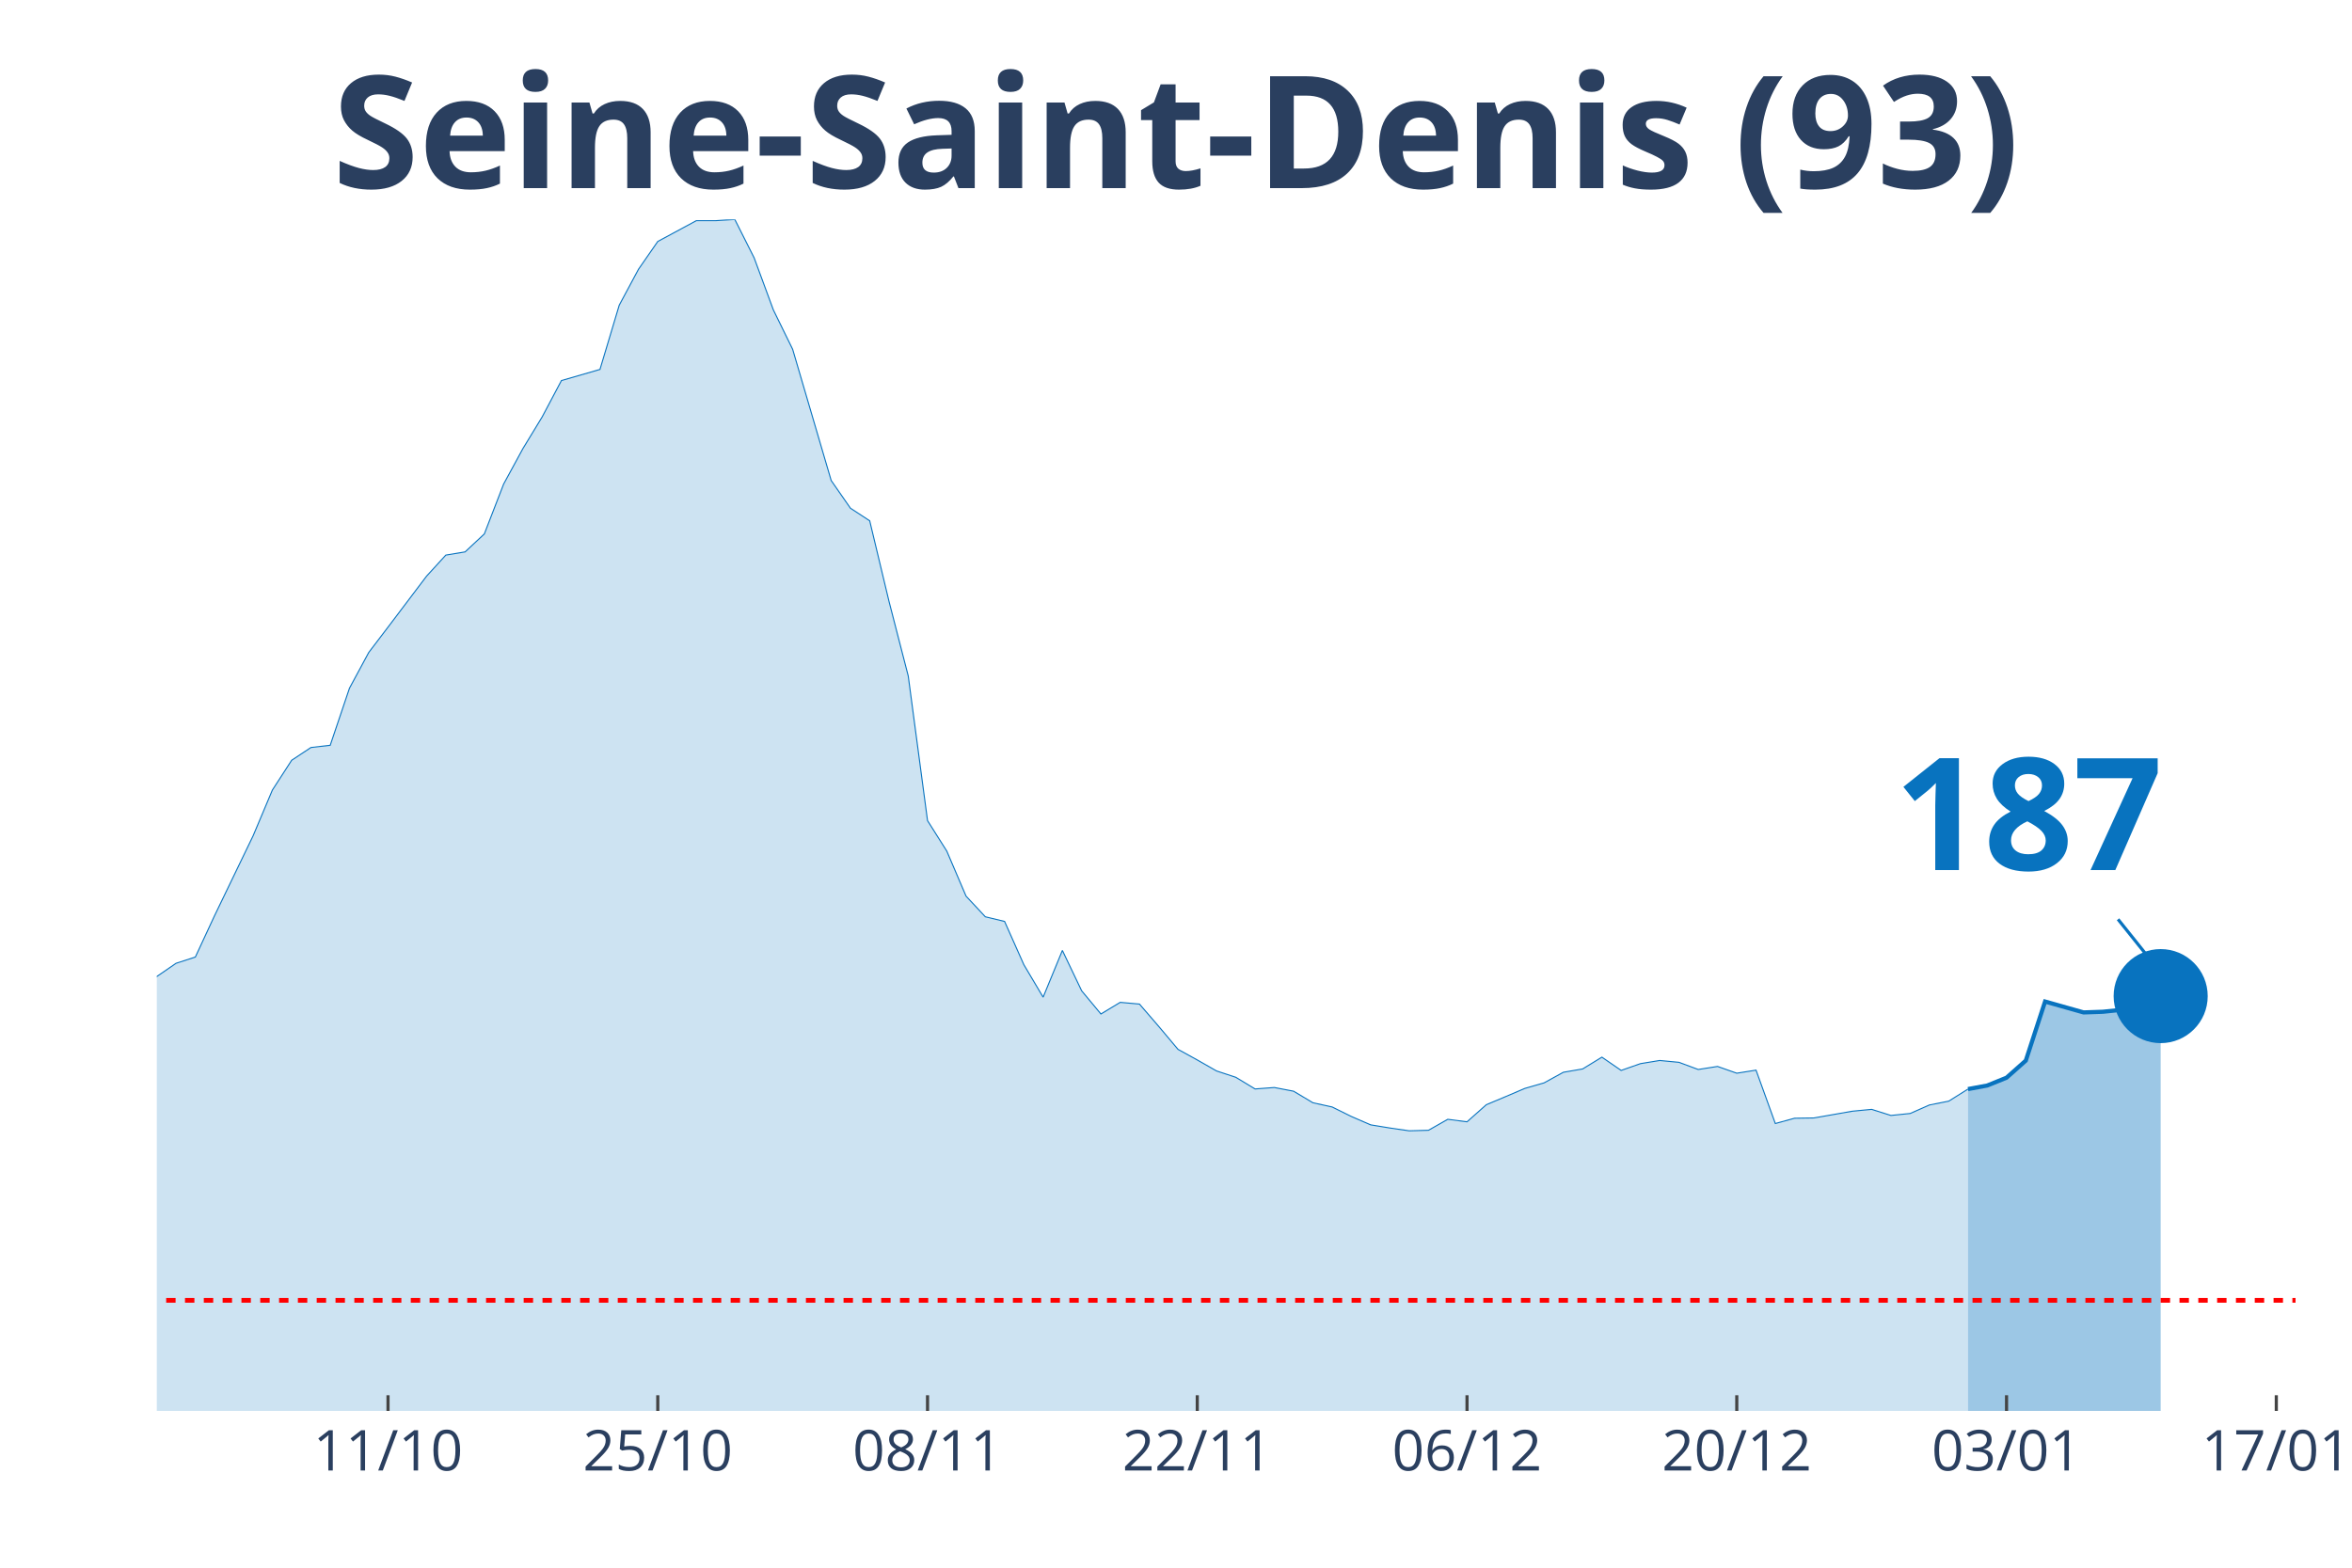
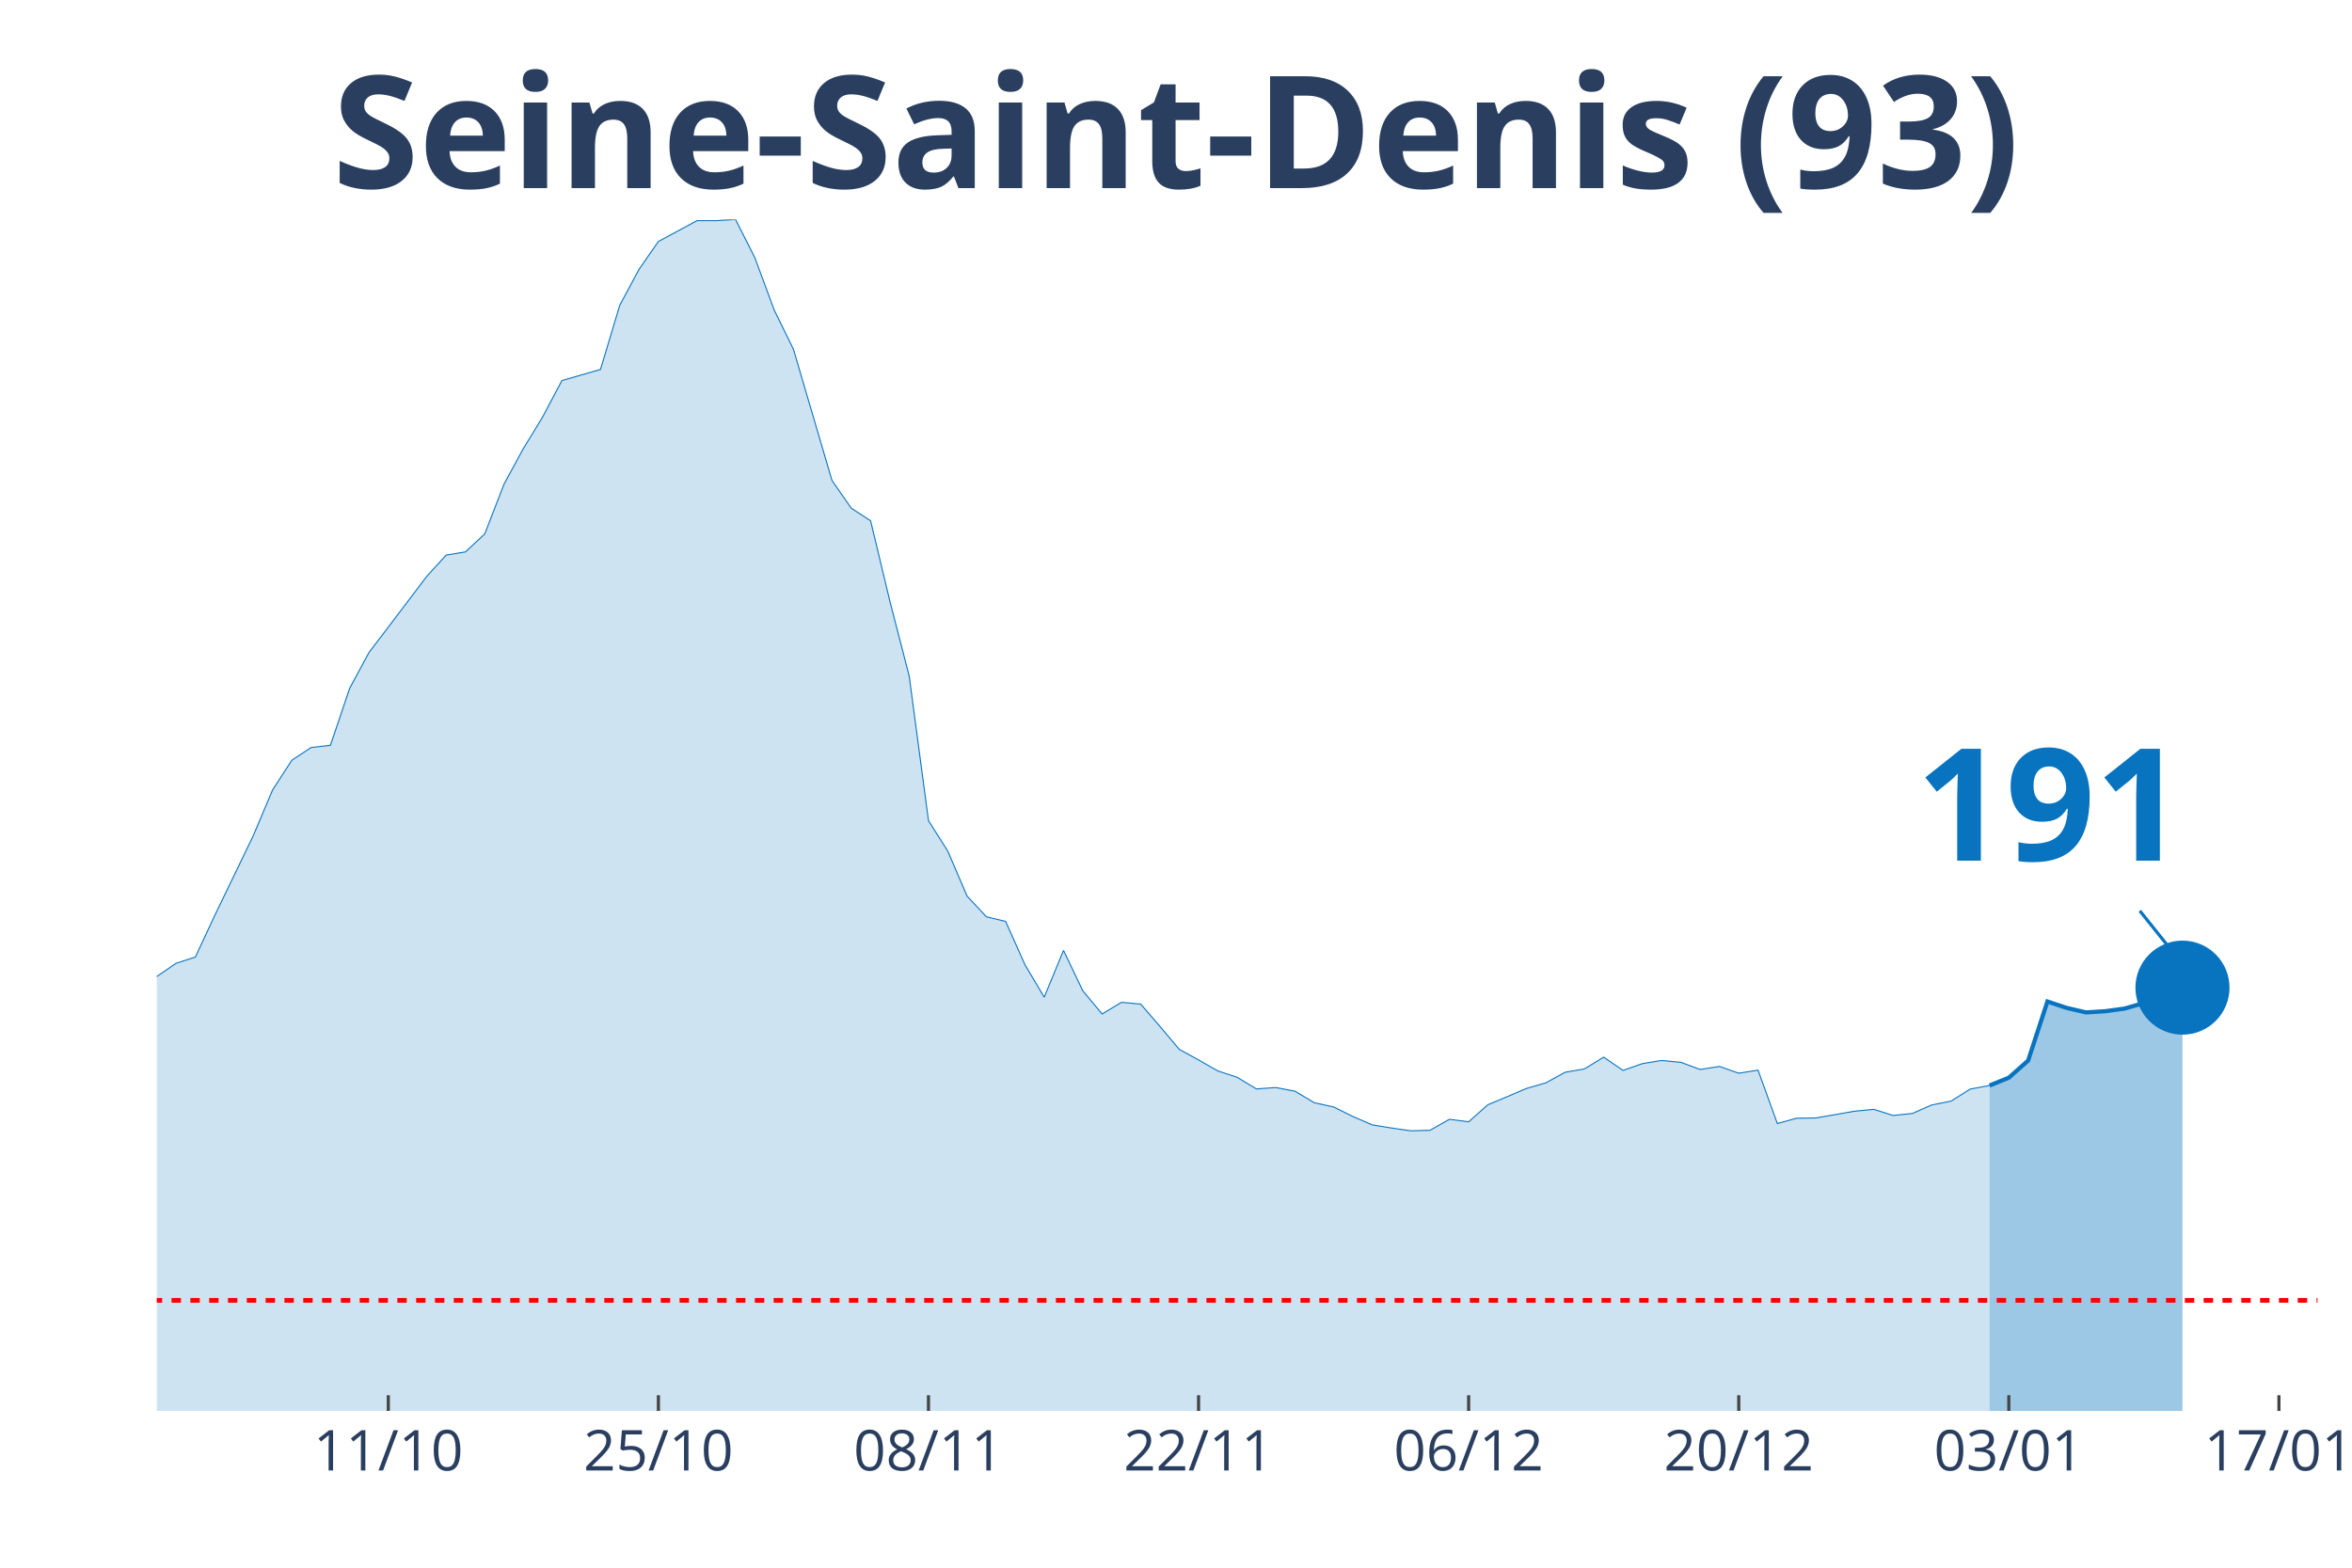
<svg xmlns="http://www.w3.org/2000/svg" class="main-svg" width="1125" height="750" style="" viewBox="0 0 750 500">
  <rect x="0" y="0" width="750" height="500" style="fill: rgb(0, 0, 0); fill-opacity: 0;" />
-   <defs id="defs-d6f03c">
+   <defs id="defs-89b1cd">
    <g class="clips">
-       <clipPath id="clipd6f03cxyplot" class="plotclip">
-         <rect width="682" height="380" />
+       <clipPath id="clip89b1cdxyplot" class="plotclip">
+         <rect width="689" height="380" />
      </clipPath>
-       <clipPath class="axesclip" id="clipd6f03cx">
-         <rect x="50" y="0" width="682" height="500" />
+       <clipPath class="axesclip" id="clip89b1cdx">
+         <rect x="50" y="0" width="689" height="500" />
      </clipPath>
-       <clipPath class="axesclip" id="clipd6f03cy">
+       <clipPath class="axesclip" id="clip89b1cdy">
        <rect x="0" y="70" width="750" height="380" />
      </clipPath>
-       <clipPath class="axesclip" id="clipd6f03cxy">
-         <rect x="50" y="70" width="682" height="380" />
+       <clipPath class="axesclip" id="clip89b1cdxy">
+         <rect x="50" y="70" width="689" height="380" />
      </clipPath>
    </g>
    <g class="gradients" />
  </defs>
  <g class="bglayer">
-     <rect class="bg" x="50" y="70" width="682" height="380" style="fill: rgb(0, 0, 0); fill-opacity: 0; stroke-width: 0;" />
+     <rect class="bg" x="50" y="70" width="689" height="380" style="fill: rgb(0, 0, 0); fill-opacity: 0; stroke-width: 0;" />
  </g>
  <g class="layer-below">
    <g class="imagelayer" />
    <g class="shapelayer" />
  </g>
  <g class="cartesianlayer">
    <g class="subplot xy">
      <g class="layer-subplot">
        <g class="shapelayer" />
        <g class="imagelayer" />
      </g>
      <g class="gridlayer">
        <g class="x">
-           <path class="xgrid crisp" transform="translate(123.73,0)" d="M0,70v380" style="stroke: rgb(255, 255, 255); stroke-opacity: 1; stroke-width: 1px;" />
-           <path class="xgrid crisp" transform="translate(209.75,0)" d="M0,70v380" style="stroke: rgb(255, 255, 255); stroke-opacity: 1; stroke-width: 1px;" />
-           <path class="xgrid crisp" transform="translate(295.77,0)" d="M0,70v380" style="stroke: rgb(255, 255, 255); stroke-opacity: 1; stroke-width: 1px;" />
-           <path class="xgrid crisp" transform="translate(381.78,0)" d="M0,70v380" style="stroke: rgb(255, 255, 255); stroke-opacity: 1; stroke-width: 1px;" />
-           <path class="xgrid crisp" transform="translate(467.8,0)" d="M0,70v380" style="stroke: rgb(255, 255, 255); stroke-opacity: 1; stroke-width: 1px;" />
-           <path class="xgrid crisp" transform="translate(553.82,0)" d="M0,70v380" style="stroke: rgb(255, 255, 255); stroke-opacity: 1; stroke-width: 1px;" />
-           <path class="xgrid crisp" transform="translate(639.84,0)" d="M0,70v380" style="stroke: rgb(255, 255, 255); stroke-opacity: 1; stroke-width: 1px;" />
-           <path class="xgrid crisp" transform="translate(725.86,0)" d="M0,70v380" style="stroke: rgb(255, 255, 255); stroke-opacity: 1; stroke-width: 1px;" />
+           <path class="xgrid crisp" transform="translate(123.82,0)" d="M0,70v380" style="stroke: rgb(255, 255, 255); stroke-opacity: 1; stroke-width: 1px;" />
+           <path class="xgrid crisp" transform="translate(209.95,0)" d="M0,70v380" style="stroke: rgb(255, 255, 255); stroke-opacity: 1; stroke-width: 1px;" />
+           <path class="xgrid crisp" transform="translate(296.07,0)" d="M0,70v380" style="stroke: rgb(255, 255, 255); stroke-opacity: 1; stroke-width: 1px;" />
+           <path class="xgrid crisp" transform="translate(382.2,0)" d="M0,70v380" style="stroke: rgb(255, 255, 255); stroke-opacity: 1; stroke-width: 1px;" />
+           <path class="xgrid crisp" transform="translate(468.32,0)" d="M0,70v380" style="stroke: rgb(255, 255, 255); stroke-opacity: 1; stroke-width: 1px;" />
+           <path class="xgrid crisp" transform="translate(554.45,0)" d="M0,70v380" style="stroke: rgb(255, 255, 255); stroke-opacity: 1; stroke-width: 1px;" />
+           <path class="xgrid crisp" transform="translate(640.57,0)" d="M0,70v380" style="stroke: rgb(255, 255, 255); stroke-opacity: 1; stroke-width: 1px;" />
+           <path class="xgrid crisp" transform="translate(726.7,0)" d="M0,70v380" style="stroke: rgb(255, 255, 255); stroke-opacity: 1; stroke-width: 1px;" />
        </g>
        <g class="y" />
      </g>
      <g class="zerolinelayer" />
      <path class="xlines-below" />
      <path class="ylines-below" />
      <g class="overlines-below" />
      <g class="xaxislayer-below" />
      <g class="yaxislayer-below" />
      <g class="overaxes-below" />
-       <g class="plot" transform="translate(50, 70)" clip-path="url('#clipd6f03cxyplot')">
+       <g class="plot" transform="translate(50, 70)" clip-path="url('#clip89b1cdxyplot')">
        <g class="scatterlayer mlayer">
-           <g class="trace scatter trace089ced" style="stroke-miterlimit: 2;">
+           <g class="trace scatter tracef96f99" style="stroke-miterlimit: 2;">
            <g class="fills">
              <g>
-                 <path class="js-fill" d="M577.55,380L-835.6,380L-835.6,368.43L-780.31,373.41L-774.16,373.58L-466.95,371.93L-460.81,371.81L-417.8,367.41L-411.66,365.3L-350.22,357.19L-344.07,355.5L-319.5,351.15L-313.35,348.19L-294.92,344.22L-288.77,343.5L-239.62,323.78L-233.48,319.43L-208.9,307.89L-202.76,307.64L-178.18,299.15L-172.04,299.57L-153.6,293.96L-147.46,289.06L-129.03,274.1L-122.88,275.83L-116.74,276.26L-110.59,271.14L-79.87,253.74L-73.73,252.09L-67.59,251.04L-61.44,248.29L-43.01,245.88L-36.86,246.31L-24.58,249.56L-18.43,251.59L-12.29,251.67L-6.14,249.77L0,241.45L6.14,237.23L12.29,235.24L18.43,222.02L30.72,196.55L36.86,181.97L43.01,172.47L49.15,168.41L55.3,167.7L61.44,149.49L67.59,138.09L73.73,130.02L86.02,113.76L92.16,107.04L98.31,106.02L104.45,100.28L110.59,84.4L116.74,73.08L122.88,62.98L129.03,51.37L141.32,47.82L147.46,27.33L153.6,15.88L159.75,7.01L172.04,0.38L178.18,0.38L184.32,0L190.47,12.21L196.61,28.85L202.76,41.4L215.05,83.26L221.19,92.09L227.33,96.1L233.48,121.78L239.62,145.6L245.77,191.73L251.91,201.45L258.05,215.81L264.2,222.4L270.34,223.88L276.49,237.69L282.63,248.04L288.77,233.13L294.92,246.01L301.06,253.4L307.21,249.69L313.35,250.24L319.5,257.37L325.64,264.68L331.78,268.06L337.93,271.57L344.07,273.59L350.22,277.31L356.36,276.85L362.5,278.03L368.65,281.71L374.79,283.06L380.94,286.1L387.08,288.76L393.23,289.77L399.37,290.66L405.51,290.49L411.66,286.99L417.8,287.79L423.95,282.34L430.09,279.76L436.23,277.14L442.38,275.37L448.52,271.99L454.67,270.93L460.81,267.17L466.95,271.4L473.1,269.24L479.24,268.23L485.39,268.82L491.53,271.1L497.68,270.13L503.82,272.29L509.96,271.31L516.11,288.34L522.25,286.65L528.4,286.56L540.68,284.41L546.83,283.82L552.97,285.76L559.12,285.13L565.26,282.42L571.41,281.2L577.55,277.35" style="fill: rgb(8, 115, 191); fill-opacity: 0.2; stroke-width: 0;" />
+                 <path class="js-fill" d="M584.42,380L-836.64,380L-836.64,368.43L-781.28,373.41L-775.12,373.58L-473.69,372.61L-467.54,371.93L-418.32,367.41L-412.17,365.3L-350.65,357.19L-344.5,355.5L-319.89,351.15L-313.74,348.19L-295.29,344.22L-289.13,343.5L-239.92,323.78L-233.77,319.43L-209.16,307.89L-203.01,307.64L-178.4,299.15L-172.25,299.57L-153.79,293.96L-147.64,289.06L-129.19,274.1L-123.04,275.83L-116.88,276.26L-110.73,271.14L-79.97,253.74L-73.82,252.09L-67.67,251.04L-61.52,248.29L-43.06,245.88L-36.91,246.31L-24.61,249.56L-18.46,251.59L-12.3,251.67L-6.15,249.77L0,241.45L6.15,237.23L12.3,235.24L18.46,222.02L30.76,196.55L36.91,181.97L43.06,172.47L49.21,168.41L55.37,167.7L61.52,149.49L67.67,138.09L73.82,130.02L86.13,113.76L92.28,107.04L98.43,106.02L104.58,100.28L110.73,84.4L116.88,73.08L123.04,62.98L129.19,51.37L141.49,47.82L147.64,27.33L153.79,15.88L159.95,7.01L172.25,0.38L178.4,0.38L184.55,0L190.71,12.21L196.86,28.85L203.01,41.4L215.31,83.26L221.46,92.09L227.62,96.1L233.77,121.78L239.92,145.6L246.07,191.73L252.22,201.45L258.38,215.81L264.53,222.4L270.68,223.88L276.83,237.69L282.98,248.04L289.13,233.13L295.29,246.01L301.44,253.4L307.59,249.69L313.74,250.24L319.89,257.37L326.04,264.68L332.2,268.06L338.35,271.57L344.5,273.59L350.65,277.31L356.8,276.85L362.96,278.03L369.11,281.71L375.26,283.06L381.41,286.1L387.56,288.76L393.71,289.77L399.87,290.66L406.02,290.49L412.17,286.99L418.32,287.79L424.47,282.34L430.63,279.76L436.78,277.14L442.93,275.37L449.08,271.99L455.23,270.93L461.38,267.17L467.54,271.4L473.69,269.24L479.84,268.23L485.99,268.82L492.14,271.1L498.29,270.13L504.45,272.29L510.6,271.31L516.75,288.34L522.9,286.65L529.05,286.56L541.36,284.41L547.51,283.82L553.66,285.76L559.81,285.13L565.96,282.42L572.12,281.2L578.27,277.35L584.42,276.21" style="fill: rgb(8, 115, 191); fill-opacity: 0.2; stroke-width: 0;" />
              </g>
            </g>
            <g class="errorbars" />
            <g class="lines">
-               <path class="js-line" d="M-835.6,368.43L-780.31,373.41L-774.16,373.58L-466.95,371.93L-460.81,371.81L-417.8,367.41L-411.66,365.3L-350.22,357.19L-344.07,355.5L-319.5,351.15L-313.35,348.19L-294.92,344.22L-288.77,343.5L-239.62,323.78L-233.48,319.43L-208.9,307.89L-202.76,307.64L-178.18,299.15L-172.04,299.57L-153.6,293.96L-147.46,289.06L-129.03,274.1L-122.88,275.83L-116.74,276.26L-110.59,271.14L-79.87,253.74L-73.73,252.09L-67.59,251.04L-61.44,248.29L-43.01,245.88L-36.86,246.31L-24.58,249.56L-18.43,251.59L-12.29,251.67L-6.14,249.77L0,241.45L6.14,237.23L12.29,235.24L18.43,222.02L30.72,196.55L36.86,181.97L43.01,172.47L49.15,168.41L55.3,167.7L61.44,149.49L67.59,138.09L73.73,130.02L86.02,113.76L92.16,107.04L98.31,106.02L104.45,100.28L110.59,84.4L116.74,73.08L122.88,62.98L129.03,51.37L141.32,47.82L147.46,27.33L153.6,15.88L159.75,7.01L172.04,0.38L178.18,0.38L184.32,0L190.47,12.21L196.61,28.85L202.76,41.4L215.05,83.26L221.19,92.09L227.33,96.1L233.48,121.78L239.62,145.6L245.77,191.73L251.91,201.45L258.05,215.81L264.2,222.4L270.34,223.88L276.49,237.69L282.63,248.04L288.77,233.13L294.92,246.01L301.06,253.4L307.21,249.69L313.35,250.24L319.5,257.37L325.64,264.68L331.78,268.06L337.93,271.57L344.07,273.59L350.22,277.31L356.36,276.85L362.5,278.03L368.65,281.71L374.79,283.06L380.94,286.1L387.08,288.76L393.23,289.77L399.37,290.66L405.51,290.49L411.66,286.99L417.8,287.79L423.95,282.34L430.09,279.76L436.23,277.14L442.38,275.37L448.52,271.99L454.67,270.93L460.81,267.17L466.95,271.4L473.1,269.24L479.24,268.23L485.39,268.82L491.53,271.1L497.68,270.13L503.82,272.29L509.96,271.31L516.11,288.34L522.25,286.65L528.4,286.56L540.68,284.41L546.83,283.82L552.97,285.76L559.12,285.13L565.26,282.42L571.41,281.2L577.55,277.35" style="vector-effect: non-scaling-stroke; fill: none; stroke: rgb(8, 115, 191); stroke-opacity: 1; stroke-width: 0.5px; opacity: 1;" />
+               <path class="js-line" d="M-836.64,368.43L-781.28,373.41L-775.12,373.58L-473.69,372.61L-467.54,371.93L-418.32,367.41L-412.17,365.3L-350.65,357.19L-344.5,355.5L-319.89,351.15L-313.74,348.19L-295.29,344.22L-289.13,343.5L-239.92,323.78L-233.77,319.43L-209.16,307.89L-203.01,307.64L-178.4,299.15L-172.25,299.57L-153.79,293.96L-147.64,289.06L-129.19,274.1L-123.04,275.83L-116.88,276.26L-110.73,271.14L-79.97,253.74L-73.82,252.09L-67.67,251.04L-61.52,248.29L-43.06,245.88L-36.91,246.31L-24.61,249.56L-18.46,251.59L-12.3,251.67L-6.15,249.77L0,241.45L6.15,237.23L12.3,235.24L18.46,222.02L30.76,196.55L36.91,181.97L43.06,172.47L49.21,168.41L55.37,167.7L61.52,149.49L67.67,138.09L73.82,130.02L86.13,113.76L92.28,107.04L98.43,106.02L104.58,100.28L110.73,84.4L116.88,73.08L123.04,62.98L129.19,51.37L141.49,47.82L147.64,27.33L153.79,15.88L159.95,7.01L172.25,0.38L178.4,0.38L184.55,0L190.71,12.21L196.86,28.85L203.01,41.4L215.31,83.26L221.46,92.09L227.62,96.1L233.77,121.78L239.92,145.6L246.07,191.73L252.22,201.45L258.38,215.81L264.53,222.4L270.68,223.88L276.83,237.69L282.98,248.04L289.13,233.13L295.29,246.01L301.44,253.4L307.59,249.69L313.74,250.24L319.89,257.37L326.04,264.68L332.2,268.06L338.35,271.57L344.5,273.59L350.65,277.31L356.8,276.85L362.96,278.03L369.11,281.71L375.26,283.06L381.41,286.1L387.56,288.76L393.71,289.77L399.87,290.66L406.02,290.49L412.17,286.99L418.32,287.79L424.47,282.34L430.63,279.76L436.78,277.14L442.93,275.37L449.08,271.99L455.23,270.93L461.38,267.17L467.54,271.4L473.69,269.24L479.84,268.23L485.99,268.82L492.14,271.1L498.29,270.13L504.45,272.29L510.6,271.31L516.75,288.34L522.9,286.65L529.05,286.56L541.36,284.41L547.51,283.82L553.66,285.76L559.81,285.13L565.96,282.42L572.12,281.2L578.27,277.35L584.42,276.21" style="vector-effect: non-scaling-stroke; fill: none; stroke: rgb(8, 115, 191); stroke-opacity: 1; stroke-width: 0.5px; opacity: 1;" />
            </g>
            <g class="points" />
            <g class="text" />
          </g>
-           <g class="trace scatter tracec2773d" style="stroke-miterlimit: 2;">
+           <g class="trace scatter tracece0fdc" style="stroke-miterlimit: 2;">
            <g class="fills">
              <g>
-                 <path class="js-fill" d="M638.99,380L577.55,380L577.55,277.35L583.69,276.21L589.84,273.72L595.98,268.27L602.13,249.43L614.41,252.9L620.56,252.69L626.7,252.05L632.85,250.28L638.99,247.7" style="fill: rgb(8, 115, 191); fill-opacity: 0.4; stroke-width: 0;" />
+                 <path class="js-fill" d="M645.94,380L584.42,380L584.42,276.21L590.57,273.72L596.72,268.27L602.88,249.43L609.03,251.46L615.18,252.9L621.33,252.52L627.48,251.67L633.63,249.9L645.94,245" style="fill: rgb(8, 115, 191); fill-opacity: 0.4; stroke-width: 0;" />
              </g>
            </g>
            <g class="errorbars" />
            <g class="lines">
-               <path class="js-line" d="M577.55,277.35L583.69,276.21L589.84,273.72L595.98,268.27L602.13,249.43L614.41,252.9L620.56,252.69L626.7,252.05L632.85,250.28L638.99,247.7" style="vector-effect: non-scaling-stroke; fill: none; stroke: rgb(8, 115, 191); stroke-opacity: 1; stroke-width: 2px; opacity: 1;" />
+               <path class="js-line" d="M584.42,276.21L590.57,273.72L596.72,268.27L602.88,249.43L609.03,251.46L615.18,252.9L621.33,252.52L627.48,251.67L633.63,249.9L645.94,245" style="vector-effect: non-scaling-stroke; fill: none; stroke: rgb(8, 115, 191); stroke-opacity: 1; stroke-width: 2px; opacity: 1;" />
            </g>
            <g class="points" />
            <g class="text" />
          </g>
-           <g class="trace scatter trace9d6666" style="stroke-miterlimit: 2; opacity: 1;">
+           <g class="trace scatter tracef15729" style="stroke-miterlimit: 2; opacity: 1;">
            <g class="fills" />
            <g class="errorbars" />
            <g class="lines" />
            <g class="points">
-               <path class="point" transform="translate(638.99,247.7)" d="M15,0A15,15 0 1,1 0,-15A15,15 0 0,1 15,0Z" style="opacity: 1; stroke-width: 0px; fill: rgb(8, 115, 191); fill-opacity: 1;" />
+               <path class="point" transform="translate(645.94,245)" d="M15,0A15,15 0 1,1 0,-15A15,15 0 0,1 15,0Z" style="opacity: 1; stroke-width: 0px; fill: rgb(8, 115, 191); fill-opacity: 1;" />
            </g>
            <g class="text" />
          </g>
        </g>
      </g>
      <g class="overplot" />
      <path class="xlines-above crisp" style="fill: none; stroke-width: 1px; stroke: rgb(0, 0, 0); stroke-opacity: 0;" d="" />
      <path class="ylines-above crisp" style="fill: none;" d="M0,0" />
      <g class="overlines-above" />
      <g class="xaxislayer-above">
-         <path class="xtick ticks crisp" d="M0,450v-5" transform="translate(123.73,0)" style="stroke: rgb(68, 68, 68); stroke-opacity: 1; stroke-width: 1px;" />
-         <path class="xtick ticks crisp" d="M0,450v-5" transform="translate(209.75,0)" style="stroke: rgb(68, 68, 68); stroke-opacity: 1; stroke-width: 1px;" />
-         <path class="xtick ticks crisp" d="M0,450v-5" transform="translate(295.77,0)" style="stroke: rgb(68, 68, 68); stroke-opacity: 1; stroke-width: 1px;" />
-         <path class="xtick ticks crisp" d="M0,450v-5" transform="translate(381.78,0)" style="stroke: rgb(68, 68, 68); stroke-opacity: 1; stroke-width: 1px;" />
-         <path class="xtick ticks crisp" d="M0,450v-5" transform="translate(467.8,0)" style="stroke: rgb(68, 68, 68); stroke-opacity: 1; stroke-width: 1px;" />
-         <path class="xtick ticks crisp" d="M0,450v-5" transform="translate(553.82,0)" style="stroke: rgb(68, 68, 68); stroke-opacity: 1; stroke-width: 1px;" />
-         <path class="xtick ticks crisp" d="M0,450v-5" transform="translate(639.84,0)" style="stroke: rgb(68, 68, 68); stroke-opacity: 1; stroke-width: 1px;" />
-         <path class="xtick ticks crisp" d="M0,450v-5" transform="translate(725.86,0)" style="stroke: rgb(68, 68, 68); stroke-opacity: 1; stroke-width: 1px;" />
+         <path class="xtick ticks crisp" d="M0,450v-5" transform="translate(123.82,0)" style="stroke: rgb(68, 68, 68); stroke-opacity: 1; stroke-width: 1px;" />
+         <path class="xtick ticks crisp" d="M0,450v-5" transform="translate(209.95,0)" style="stroke: rgb(68, 68, 68); stroke-opacity: 1; stroke-width: 1px;" />
+         <path class="xtick ticks crisp" d="M0,450v-5" transform="translate(296.07,0)" style="stroke: rgb(68, 68, 68); stroke-opacity: 1; stroke-width: 1px;" />
+         <path class="xtick ticks crisp" d="M0,450v-5" transform="translate(382.2,0)" style="stroke: rgb(68, 68, 68); stroke-opacity: 1; stroke-width: 1px;" />
+         <path class="xtick ticks crisp" d="M0,450v-5" transform="translate(468.32,0)" style="stroke: rgb(68, 68, 68); stroke-opacity: 1; stroke-width: 1px;" />
+         <path class="xtick ticks crisp" d="M0,450v-5" transform="translate(554.45,0)" style="stroke: rgb(68, 68, 68); stroke-opacity: 1; stroke-width: 1px;" />
+         <path class="xtick ticks crisp" d="M0,450v-5" transform="translate(640.57,0)" style="stroke: rgb(68, 68, 68); stroke-opacity: 1; stroke-width: 1px;" />
+         <path class="xtick ticks crisp" d="M0,450v-5" transform="translate(726.7,0)" style="stroke: rgb(68, 68, 68); stroke-opacity: 1; stroke-width: 1px;" />
        <g class="xtick">
-           <text text-anchor="middle" x="0" y="469" transform="translate(123.73,0)" style="font-family: 'Open Sans', verdana, arial, sans-serif; font-size: 18px; fill: rgb(42, 63, 95); fill-opacity: 1; white-space: pre;">11/10</text>
+           <text text-anchor="middle" x="0" y="469" transform="translate(123.82,0)" style="font-family: 'Open Sans', verdana, arial, sans-serif; font-size: 18px; fill: rgb(42, 63, 95); fill-opacity: 1; white-space: pre;">11/10</text>
        </g>
        <g class="xtick">
-           <text text-anchor="middle" x="0" y="469" transform="translate(209.75,0)" style="font-family: 'Open Sans', verdana, arial, sans-serif; font-size: 18px; fill: rgb(42, 63, 95); fill-opacity: 1; white-space: pre;">25/10</text>
+           <text text-anchor="middle" x="0" y="469" transform="translate(209.95,0)" style="font-family: 'Open Sans', verdana, arial, sans-serif; font-size: 18px; fill: rgb(42, 63, 95); fill-opacity: 1; white-space: pre;">25/10</text>
        </g>
        <g class="xtick">
-           <text text-anchor="middle" x="0" y="469" transform="translate(295.77,0)" style="font-family: 'Open Sans', verdana, arial, sans-serif; font-size: 18px; fill: rgb(42, 63, 95); fill-opacity: 1; white-space: pre;">08/11</text>
+           <text text-anchor="middle" x="0" y="469" transform="translate(296.07,0)" style="font-family: 'Open Sans', verdana, arial, sans-serif; font-size: 18px; fill: rgb(42, 63, 95); fill-opacity: 1; white-space: pre;">08/11</text>
        </g>
        <g class="xtick">
-           <text text-anchor="middle" x="0" y="469" transform="translate(381.78,0)" style="font-family: 'Open Sans', verdana, arial, sans-serif; font-size: 18px; fill: rgb(42, 63, 95); fill-opacity: 1; white-space: pre;">22/11</text>
+           <text text-anchor="middle" x="0" y="469" transform="translate(382.2,0)" style="font-family: 'Open Sans', verdana, arial, sans-serif; font-size: 18px; fill: rgb(42, 63, 95); fill-opacity: 1; white-space: pre;">22/11</text>
        </g>
        <g class="xtick">
-           <text text-anchor="middle" x="0" y="469" transform="translate(467.8,0)" style="font-family: 'Open Sans', verdana, arial, sans-serif; font-size: 18px; fill: rgb(42, 63, 95); fill-opacity: 1; white-space: pre;">06/12</text>
+           <text text-anchor="middle" x="0" y="469" transform="translate(468.32,0)" style="font-family: 'Open Sans', verdana, arial, sans-serif; font-size: 18px; fill: rgb(42, 63, 95); fill-opacity: 1; white-space: pre;">06/12</text>
        </g>
        <g class="xtick">
-           <text text-anchor="middle" x="0" y="469" transform="translate(553.82,0)" style="font-family: 'Open Sans', verdana, arial, sans-serif; font-size: 18px; fill: rgb(42, 63, 95); fill-opacity: 1; white-space: pre;">20/12</text>
+           <text text-anchor="middle" x="0" y="469" transform="translate(554.45,0)" style="font-family: 'Open Sans', verdana, arial, sans-serif; font-size: 18px; fill: rgb(42, 63, 95); fill-opacity: 1; white-space: pre;">20/12</text>
        </g>
        <g class="xtick">
-           <text text-anchor="middle" x="0" y="469" transform="translate(639.84,0)" style="font-family: 'Open Sans', verdana, arial, sans-serif; font-size: 18px; fill: rgb(42, 63, 95); fill-opacity: 1; white-space: pre;">03/01</text>
+           <text text-anchor="middle" x="0" y="469" transform="translate(640.57,0)" style="font-family: 'Open Sans', verdana, arial, sans-serif; font-size: 18px; fill: rgb(42, 63, 95); fill-opacity: 1; white-space: pre;">03/01</text>
        </g>
        <g class="xtick">
-           <text text-anchor="middle" x="0" y="469" transform="translate(725.86,0)" style="font-family: 'Open Sans', verdana, arial, sans-serif; font-size: 18px; fill: rgb(42, 63, 95); fill-opacity: 1; white-space: pre;">17/01</text>
+           <text text-anchor="middle" x="0" y="469" transform="translate(726.7,0)" style="font-family: 'Open Sans', verdana, arial, sans-serif; font-size: 18px; fill: rgb(42, 63, 95); fill-opacity: 1; white-space: pre;">17/01</text>
        </g>
      </g>
      <g class="yaxislayer-above" />
      <g class="overaxes-above" />
    </g>
  </g>
  <g class="polarlayer" />
  <g class="ternarylayer" />
  <g class="geolayer" />
  <g class="funnelarealayer" />
  <g class="pielayer" />
  <g class="treemaplayer" />
  <g class="sunburstlayer" />
  <g class="glimages" />
-   <defs id="topdefs-d6f03c">
+   <defs id="topdefs-89b1cd">
    <g class="clips" />
  </defs>
  <g class="layer-above">
    <g class="imagelayer" />
    <g class="shapelayer">
-       <path data-index="0" fill-rule="evenodd" d="M-3403.01,414.73L1088.36,414.73" clip-path="url('#clipd6f03cxy')" style="opacity: 1; stroke: rgb(255, 0, 0); stroke-opacity: 1; fill: rgb(0, 0, 0); fill-opacity: 0; stroke-dasharray: 3px, 3px; stroke-width: 1.5px;" />
+       <path data-index="0" fill-rule="evenodd" d="M-3407.3,414.73L1089.65,414.73" clip-path="url('#clip89b1cdxy')" style="opacity: 1; stroke: rgb(255, 0, 0); stroke-opacity: 1; fill: rgb(0, 0, 0); fill-opacity: 0; stroke-dasharray: 3px, 3px; stroke-width: 1.5px;" />
    </g>
  </g>
  <g class="infolayer">
    <g class="g-gtitle">
      <text class="gtitle" x="375" y="25" text-anchor="middle" dy="0.7em" style="font-family: 'Open Sans', verdana, arial, sans-serif; font-size: 50px; fill: rgb(42, 63, 95); opacity: 1; font-weight: normal; white-space: pre;">
        <tspan style="font-weight:bold">Seine-Saint-Denis (93)</tspan>
      </text>
    </g>
    <g class="g-xtitle" />
    <g class="annotation" data-index="0" style="opacity: 1;">
-       <g class="annotation-text-g" transform="rotate(0,646.99,257.7)">
-         <g class="cursor-pointer" transform="translate(589, 222)">
+       <g class="annotation-text-g" transform="rotate(0,653.94,255)">
+         <g class="cursor-pointer" transform="translate(596, 219)">
          <rect class="bg" x="0.5" y="0.5" width="115" height="71" style="stroke-width: 1px; stroke: rgb(0, 0, 0); stroke-opacity: 0; fill: rgb(255, 255, 255); fill-opacity: 0.6;" />
          <text class="annotation-text" text-anchor="middle" x="57.812" y="55.5" style="font-family: 'Open Sans', verdana, arial, sans-serif; font-size: 50px; fill: rgb(8, 115, 191); fill-opacity: 1; white-space: pre;">
-             <tspan style="font-weight:bold">187 </tspan>
+             <tspan style="font-weight:bold">191 </tspan>
          </text>
        </g>
      </g>
      <g class="annotation-arrow-g" style="opacity: 1;">
-         <path d="M675.39,293.2L686.99,307.7" style="stroke-width: 1px; stroke: rgb(8, 115, 191); stroke-opacity: 1; stroke-dasharray: 0px, 0px, 18.569px, 18.569px;" />
+         <path d="M682.34,290.5L693.94,305" style="stroke-width: 1px; stroke: rgb(8, 115, 191); stroke-opacity: 1; stroke-dasharray: 0px, 0px, 18.569px, 18.569px;" />
      </g>
    </g>
  </g>
</svg>
